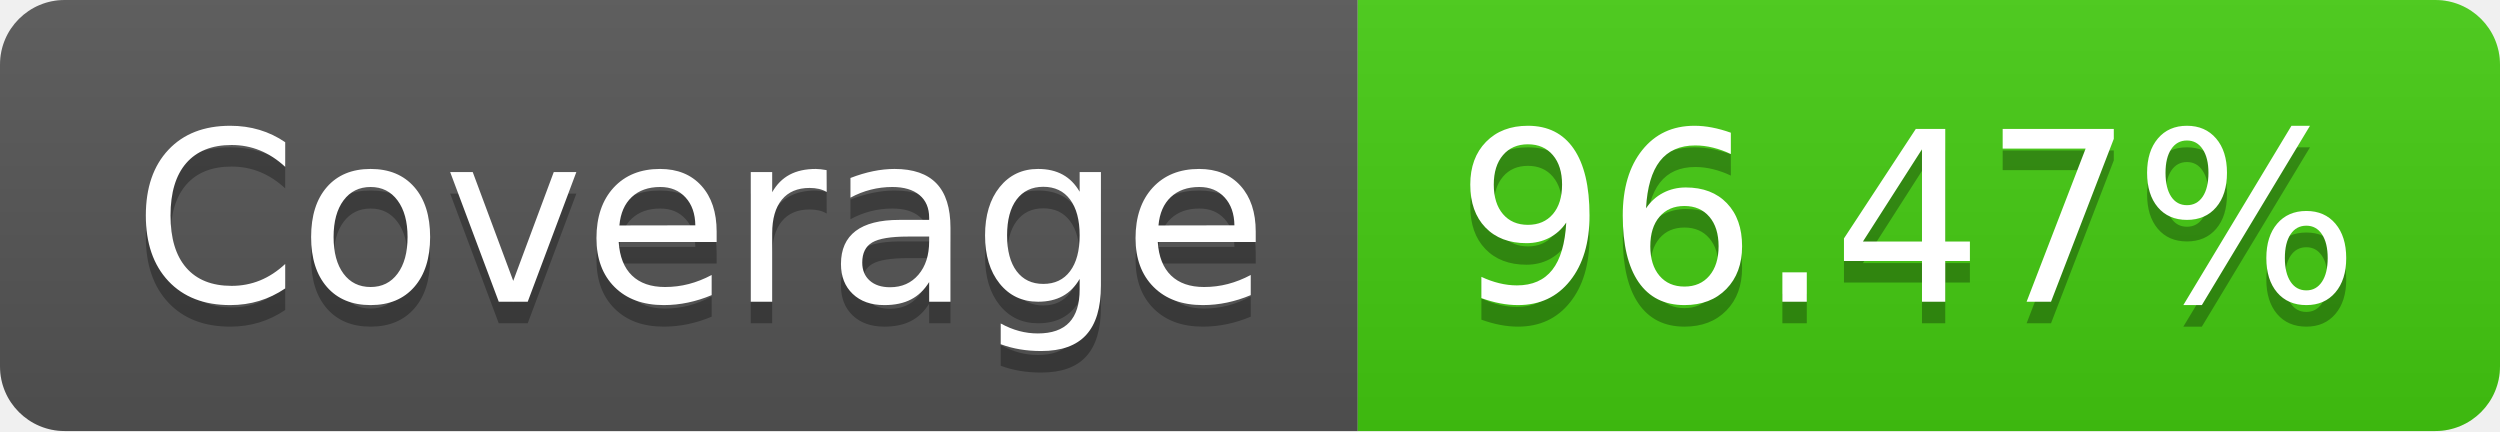
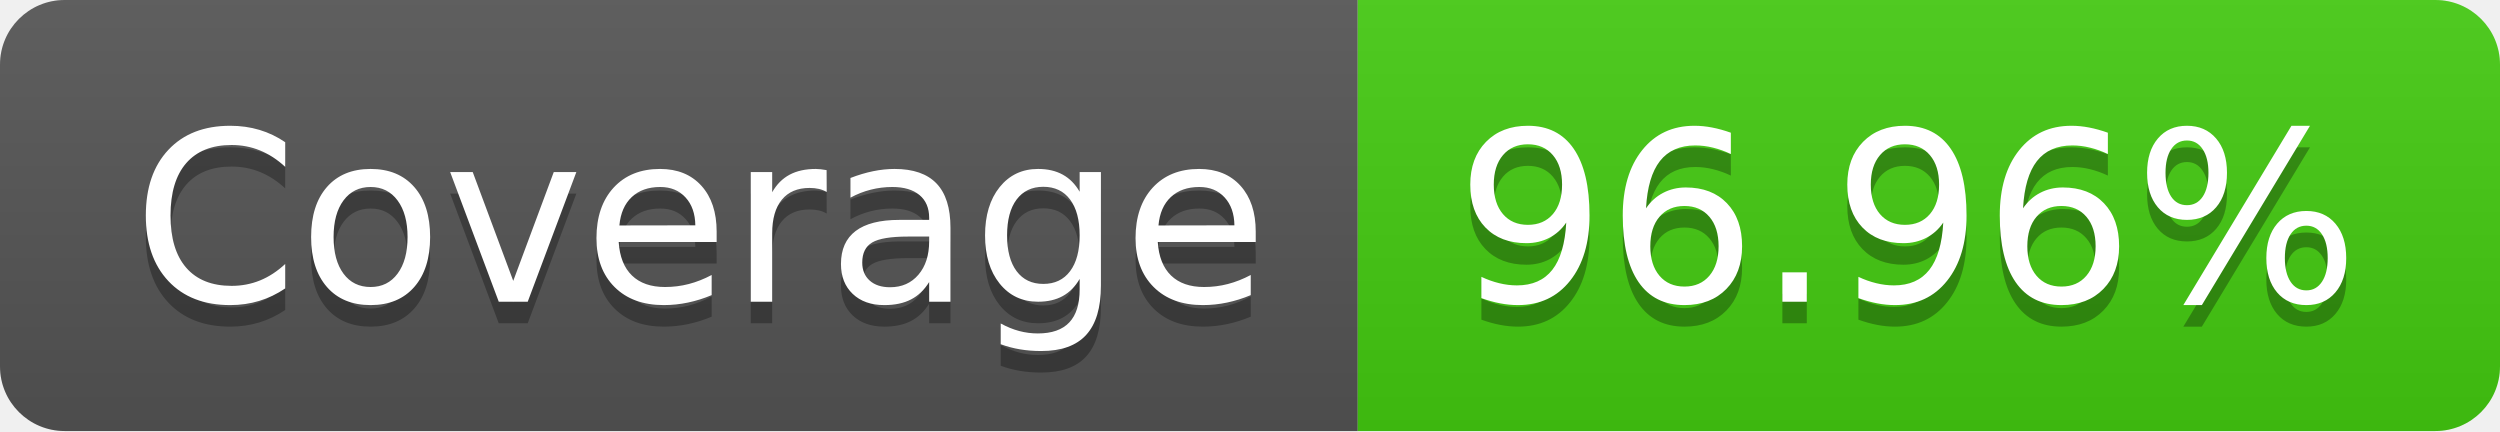
- <svg xmlns="http://www.w3.org/2000/svg" width="116" height="20" role="img" aria-label="Coverage: 96.47%">
+ <svg xmlns="http://www.w3.org/2000/svg" width="116" height="20" role="img" aria-label="Coverage: 96.96%">
  <linearGradient id="s" x2="0" y2="100%">
    <stop offset="0" stop-color="#bbb" stop-opacity=".1" />
    <stop offset="1" stop-opacity=".1" />
  </linearGradient>
  <clipPath id="r">
    <rect width="116" height="20" rx="3" fill="#fff" />
  </clipPath>
  <g clip-path="url(#r)">
    <rect width="63" height="20" fill="#555" />
    <rect x="63" width="53" height="20" fill="#4c1" />
    <rect width="116" height="20" fill="url(#s)" />
  </g>
  <g fill="#fff" text-anchor="middle" font-family="Verdana,Geneva,DejaVu Sans,sans-serif" text-rendering="geometricPrecision" font-size="110">
    <text aria-hidden="true" x="325" y="150" fill="#010101" fill-opacity=".3" transform="scale(.1)" textLength="530">Coverage</text>
    <text x="325" y="140" transform="scale(.1)" fill="#fff" textLength="530">Coverage</text>
-     <text aria-hidden="true" x="885" y="150" fill="#010101" fill-opacity=".3" transform="scale(.1)" textLength="430">96.47%</text>
-     <text x="885" y="140" transform="scale(.1)" fill="#fff" textLength="430">96.47%</text>
+     <text aria-hidden="true" x="885" y="150" fill="#010101" fill-opacity=".3" transform="scale(.1)" textLength="430">96.96%</text>
+     <text x="885" y="140" transform="scale(.1)" fill="#fff" textLength="430">96.96%</text>
  </g>
</svg>
